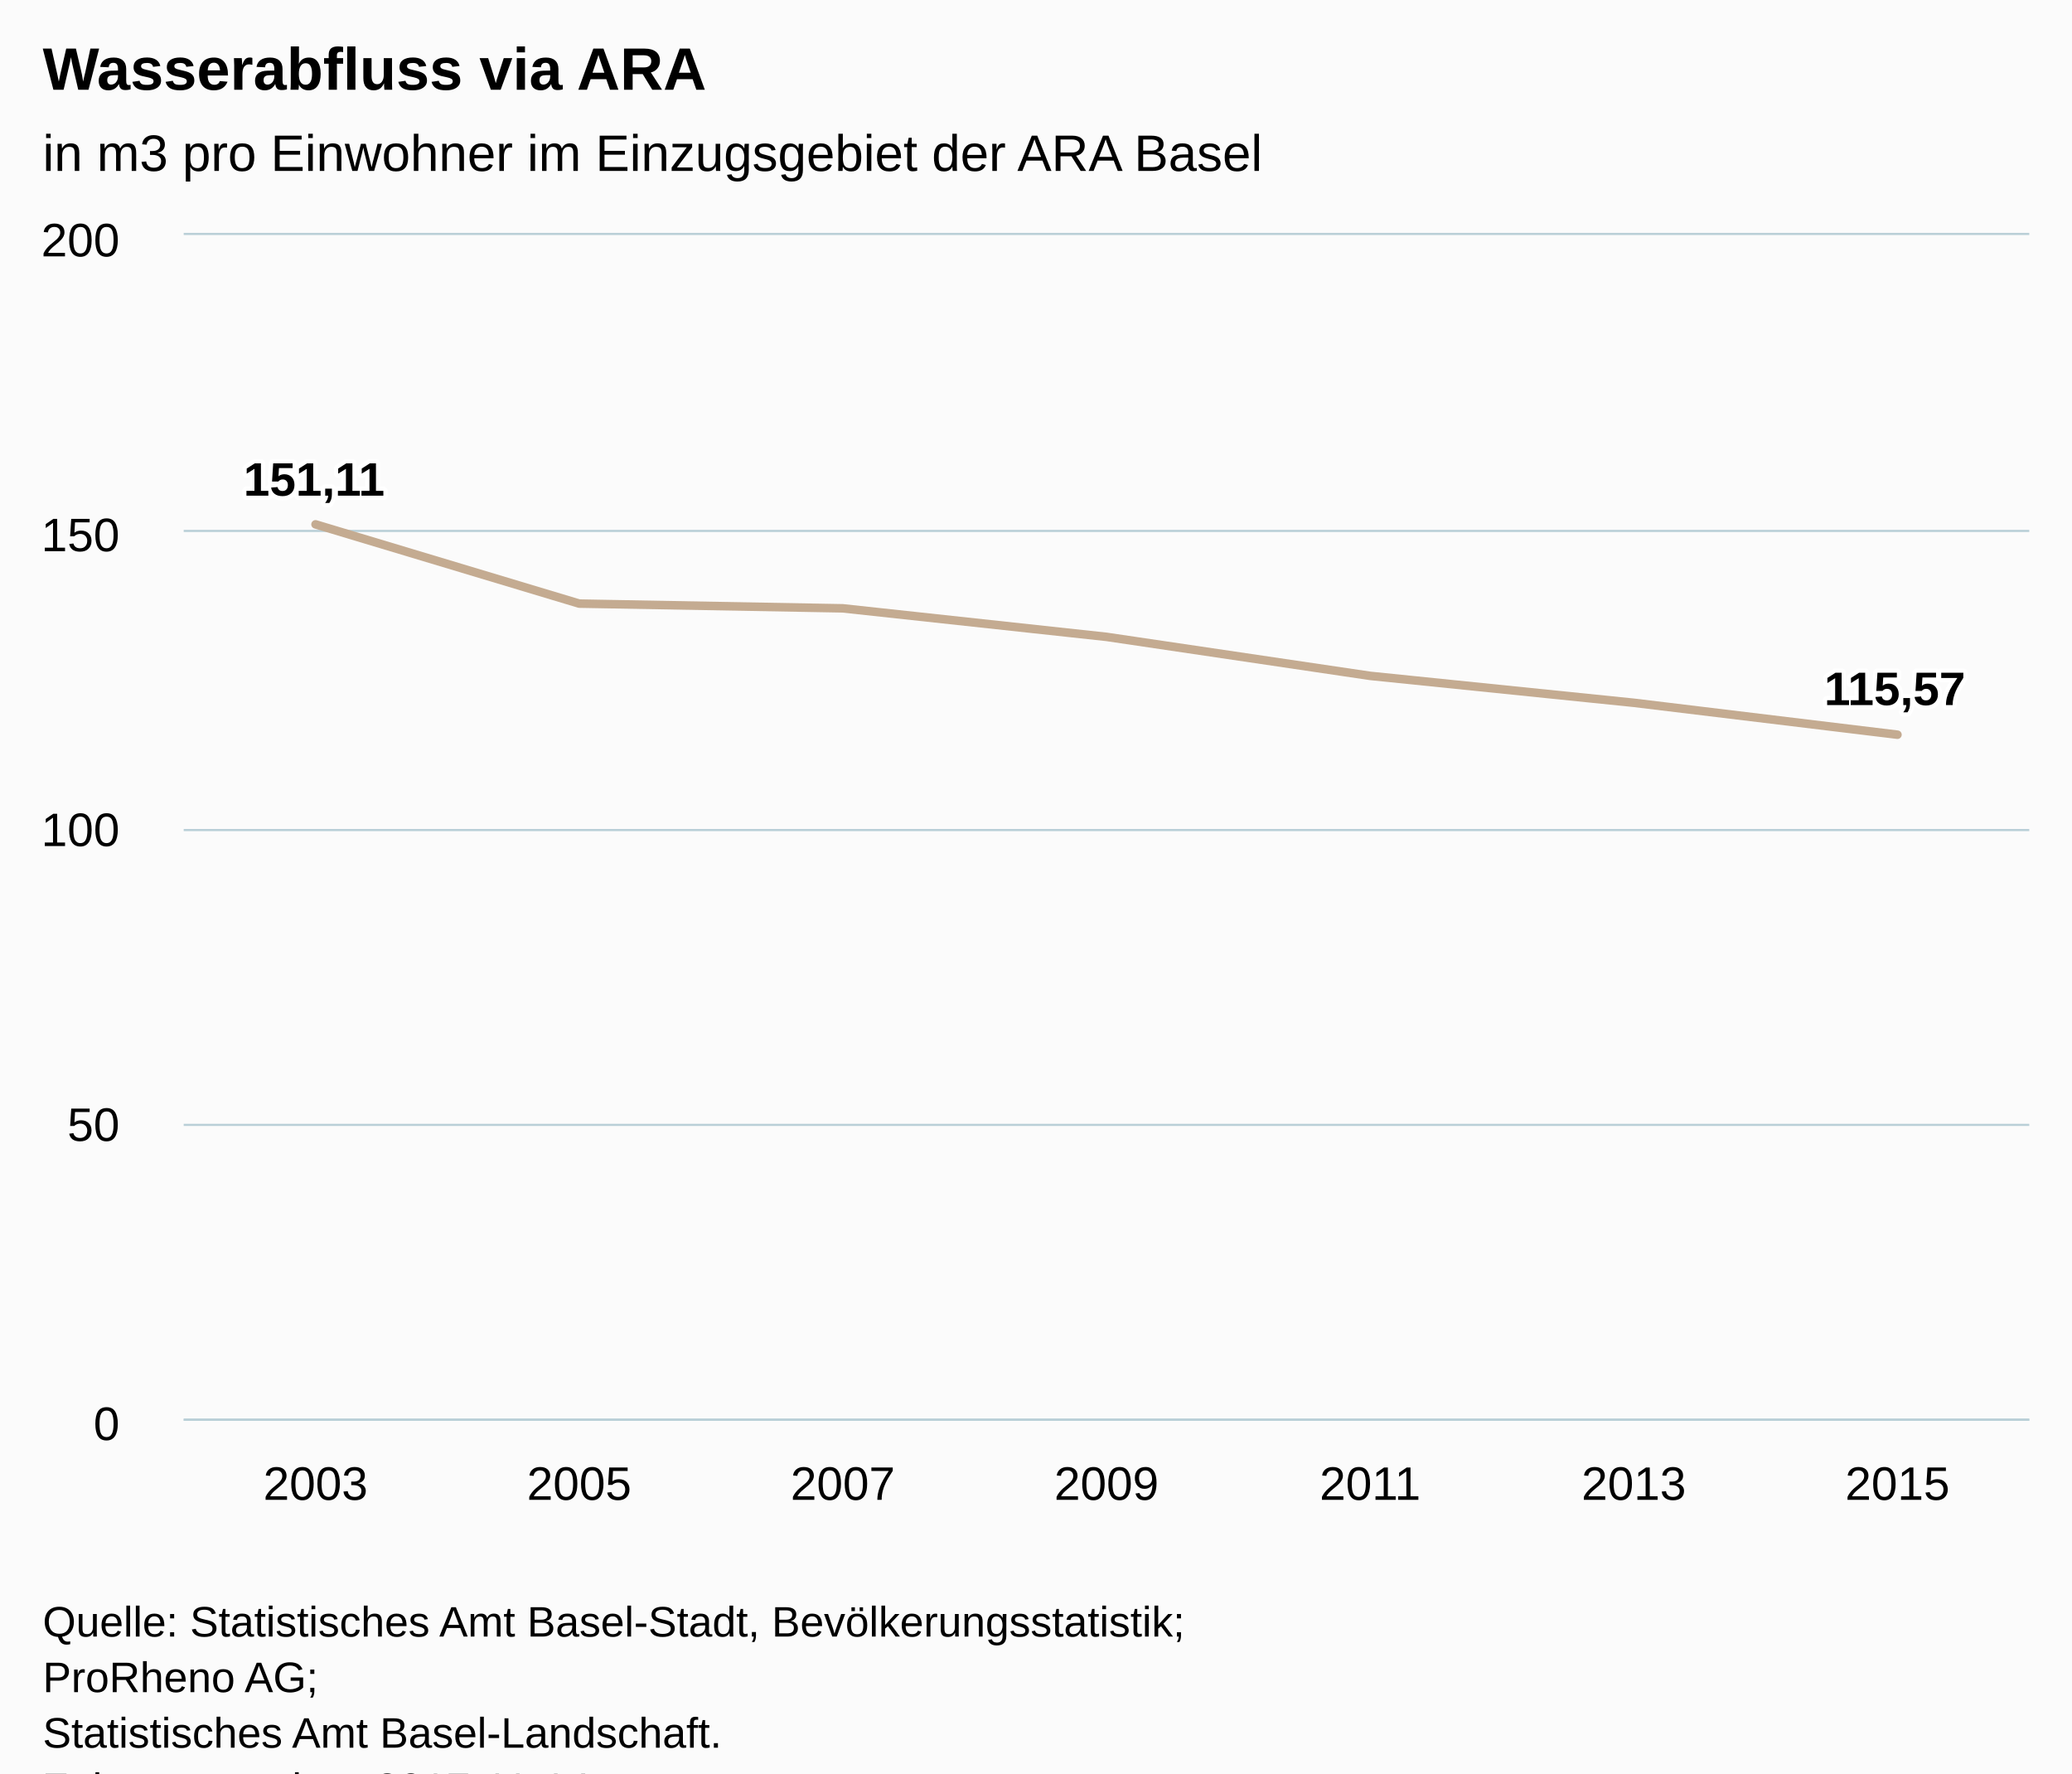
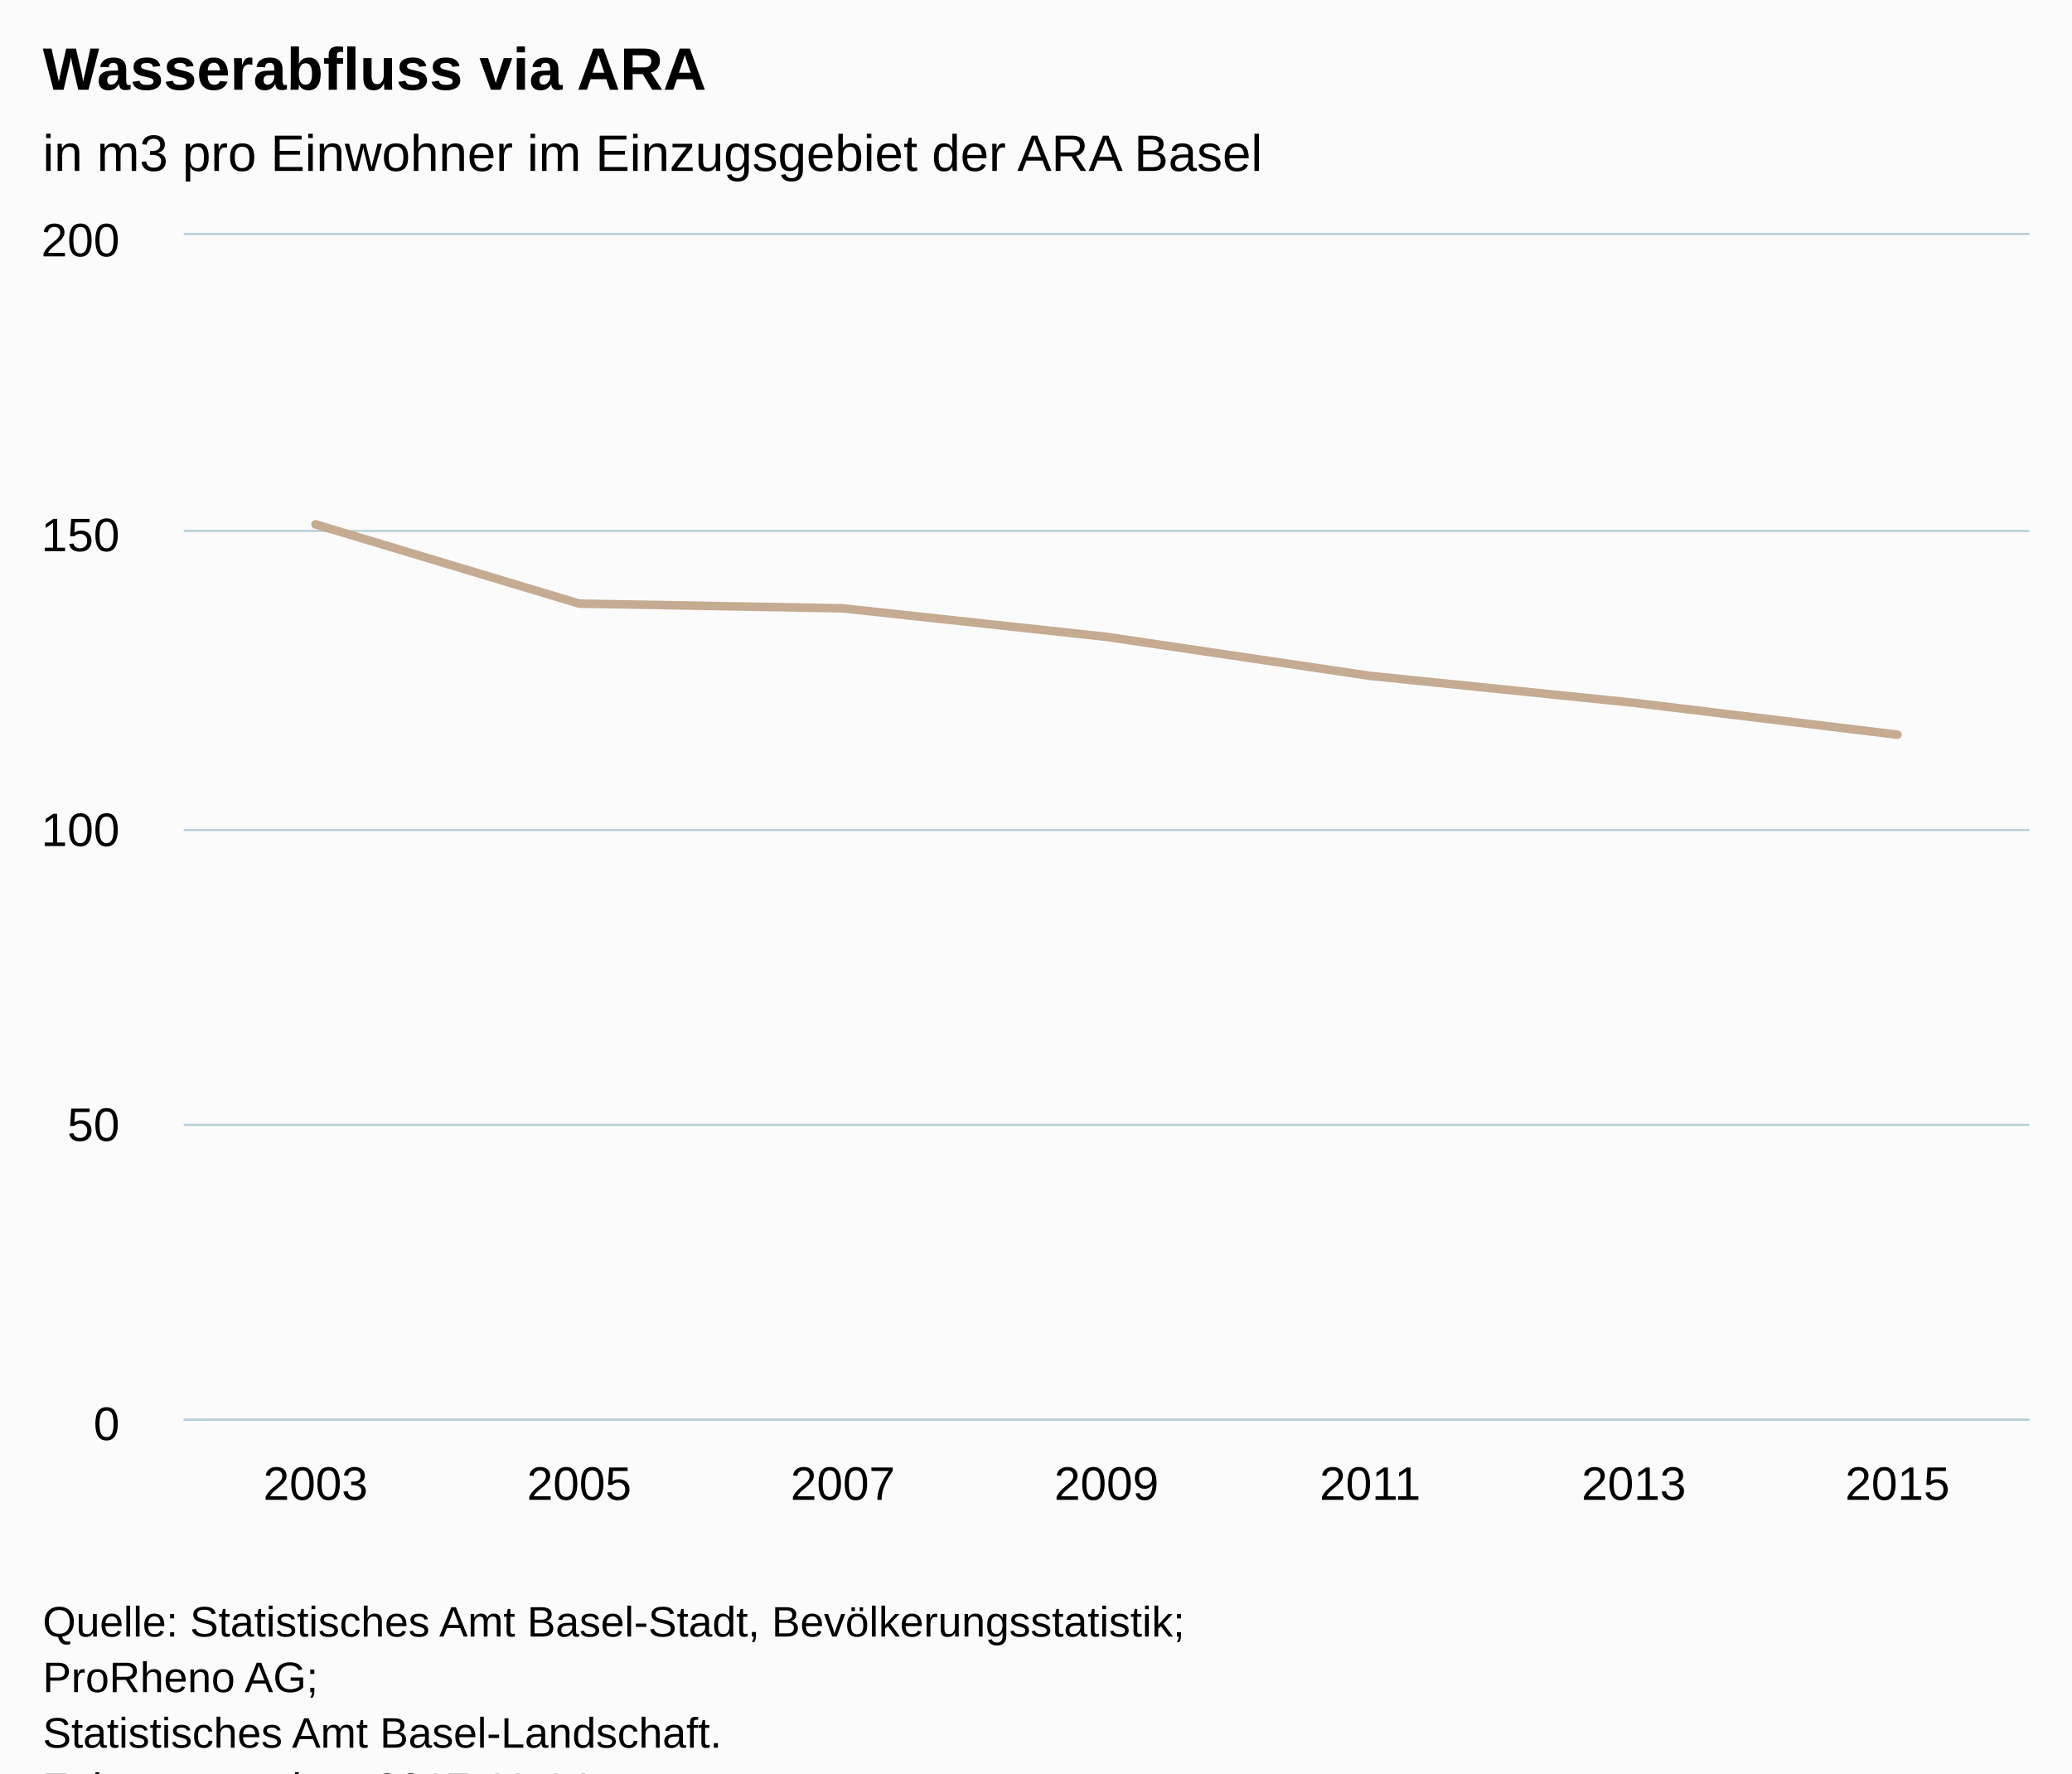
<svg xmlns="http://www.w3.org/2000/svg" version="1.1" class="highcharts-root" style="font-family:Arial;font-size:12px;" viewBox="0 0 485 415">
  <defs>
-     <clipPath id="highcharts-kguxjz3-6">
+     <clipPath id="highcharts-nohfuo2-6">
      <rect x="0" y="0" width="432" height="277" fill="none" />
    </clipPath>
-     <clipPath id="highcharts-kguxjz3-7">
+     <clipPath id="highcharts-nohfuo2-7">
      <rect x="0" y="0" width="432" height="277" fill="none" />
    </clipPath>
  </defs>
  <rect fill="#fbfbfb" class="highcharts-background" x="0" y="0" width="485" height="428" rx="0" ry="0" />
  <rect fill="none" class="highcharts-plot-background" x="43" y="55" width="432" height="277" />
  <g class="highcharts-pane-group" data-z-index="0" />
  <g class="highcharts-grid highcharts-xaxis-grid " data-z-index="1">
    <path fill="none" data-z-index="1" class="highcharts-grid-line" d="M 104.5 55 L 104.5 332" opacity="1" />
    <path fill="none" data-z-index="1" class="highcharts-grid-line" d="M 165.5 55 L 165.5 332" opacity="1" />
    <path fill="none" data-z-index="1" class="highcharts-grid-line" d="M 227.5 55 L 227.5 332" opacity="1" />
    <path fill="none" data-z-index="1" class="highcharts-grid-line" d="M 289.5 55 L 289.5 332" opacity="1" />
    <path fill="none" data-z-index="1" class="highcharts-grid-line" d="M 351.5 55 L 351.5 332" opacity="1" />
    <path fill="none" data-z-index="1" class="highcharts-grid-line" d="M 412.5 55 L 412.5 332" opacity="1" />
    <path fill="none" data-z-index="1" class="highcharts-grid-line" d="M 474.5 55 L 474.5 332" opacity="1" />
    <path fill="none" data-z-index="1" class="highcharts-grid-line" d="M 42.5 55 L 42.5 332" opacity="1" />
  </g>
  <g class="highcharts-grid highcharts-yaxis-grid " data-z-index="1">
    <path fill="none" stroke="#B9CFD7" stroke-width="0.5" data-z-index="1" class="highcharts-grid-line" d="M 43 332.25 L 475 332.25" opacity="1" />
    <path fill="none" stroke="#B9CFD7" stroke-width="0.5" data-z-index="1" class="highcharts-grid-line" d="M 43 263.25 L 475 263.25" opacity="1" />
    <path fill="none" stroke="#B9CFD7" stroke-width="0.5" data-z-index="1" class="highcharts-grid-line" d="M 43 194.25 L 475 194.25" opacity="1" />
    <path fill="none" stroke="#B9CFD7" stroke-width="0.5" data-z-index="1" class="highcharts-grid-line" d="M 43 124.25 L 475 124.25" opacity="1" />
    <path fill="none" stroke="#B9CFD7" stroke-width="0.5" data-z-index="1" class="highcharts-grid-line" d="M 43 54.75 L 475 54.75" opacity="1" />
  </g>
  <rect fill="none" class="highcharts-plot-border" data-z-index="1" x="43" y="55" width="432" height="277" />
  <g class="highcharts-axis highcharts-xaxis " data-z-index="2">
    <path fill="none" class="highcharts-axis-line" stroke="#B9CFD7" stroke-width="0.5" data-z-index="7" d="M 43 332.25 L 475 332.25" />
  </g>
  <g class="highcharts-axis highcharts-yaxis " data-z-index="2">
    <path fill="none" class="highcharts-axis-line" data-z-index="7" d="M 43 55 L 43 332" />
  </g>
  <g class="highcharts-series-group" data-z-index="3">
-     <g data-z-index="0.1" class="highcharts-series highcharts-series-0 highcharts-line-series " transform="translate(43,55) scale(1 1)" clip-path="url(#highcharts-kguxjz3-7)">
+     <g data-z-index="0.1" class="highcharts-series highcharts-series-0 highcharts-line-series " transform="translate(43,55) scale(1 1)" clip-path="url(#highcharts-nohfuo2-7)">
      <path fill="none" d="M 30.857 67.713 L 92.571 86.258 L 154.286 87.366 L 216 94.042 L 277.714 103.169 L 339.429 109.47 L 401.143 116.936" class="highcharts-graph" data-z-index="1" stroke="#C4AB91" stroke-width="2" stroke-linejoin="round" stroke-linecap="round" />
    </g>
    <g data-z-index="0.1" class="highcharts-markers highcharts-series-0 highcharts-line-series " transform="translate(43,55) scale(1 1)" clip-path="none" />
  </g>
  <text x="10" text-anchor="start" class="highcharts-title" data-z-index="4" style="color:#000000;font-size:14px;font-weight:bold;fill:#000000;" y="21">
    <tspan>Wasserabfluss via ARA</tspan>
  </text>
  <text x="10" text-anchor="start" class="highcharts-subtitle" data-z-index="4" style="color:#000000;font-size:12px;font-weight:normal;font-family:Arial;fill:#000000;" y="40">
    <tspan>in m3 pro Einwohner im Einzugsgebiet der ARA Basel</tspan>
  </text>
-   <g data-z-index="6" class="highcharts-data-labels highcharts-series-0 highcharts-line-series " visibility="visible" transform="translate(43,55) scale(1 1)">
-     <g class="highcharts-label highcharts-data-label highcharts-data-label-color-undefined " data-z-index="1" transform="translate(9,45)">
-       <text x="5" data-z-index="1" style="font-size:11px;font-weight:bold;color:#000000;fill:#000000;" y="16">
-         <tspan x="5" y="16" class="highcharts-text-outline" fill="#FFFFFF" stroke="#FFFFFF" stroke-width="2px" stroke-linejoin="round" style="">151,11</tspan>
-         <tspan x="5" y="16">151,11</tspan>
-       </text>
-     </g>
-     <g class="highcharts-label highcharts-data-label highcharts-data-label-color-undefined " data-z-index="1" transform="translate(88,76)">
-       <text x="5" data-z-index="1" style="font-size:11px;font-weight:bold;color:#000000;fill:#000000;" y="16" />
-     </g>
-     <g class="highcharts-label highcharts-data-label highcharts-data-label-color-undefined " data-z-index="1" transform="translate(149,77)">
-       <text x="5" data-z-index="1" style="font-size:11px;font-weight:bold;color:#000000;fill:#000000;" y="16" />
-     </g>
-     <g class="highcharts-label highcharts-data-label highcharts-data-label-color-undefined " data-z-index="1" transform="translate(211,84)">
-       <text x="5" data-z-index="1" style="font-size:11px;font-weight:bold;color:#000000;fill:#000000;" y="16" />
-     </g>
-     <g class="highcharts-label highcharts-data-label highcharts-data-label-color-undefined " data-z-index="1" transform="translate(273,93)">
-       <text x="5" data-z-index="1" style="font-size:11px;font-weight:bold;color:#000000;fill:#000000;" y="16" />
-     </g>
-     <g class="highcharts-label highcharts-data-label highcharts-data-label-color-undefined " data-z-index="1" transform="translate(334,99)">
-       <text x="5" data-z-index="1" style="font-size:11px;font-weight:bold;color:#000000;fill:#000000;" y="16" />
-     </g>
-     <g class="highcharts-label highcharts-data-label highcharts-data-label-color-undefined " data-z-index="1" transform="translate(379,94)">
-       <text x="5" data-z-index="1" style="font-size:11px;font-weight:bold;color:#000000;fill:#000000;" y="16">
-         <tspan x="5" y="16" class="highcharts-text-outline" fill="#FFFFFF" stroke="#FFFFFF" stroke-width="2px" stroke-linejoin="round">115,57</tspan>
-         <tspan x="5" y="16">115,57</tspan>
-       </text>
-     </g>
-   </g>
  <g class="highcharts-axis-labels highcharts-xaxis-labels " data-z-index="7">
    <text x="73.857" style="color:#000000;cursor:default;font-size:11px;fill:#000000;" text-anchor="middle" transform="translate(0,0)" y="351" opacity="1">2003</text>
    <text x="135.571" style="color:#000000;cursor:default;font-size:11px;fill:#000000;" text-anchor="middle" transform="translate(0,0)" y="351" opacity="1">2005</text>
    <text x="197.286" style="color:#000000;cursor:default;font-size:11px;fill:#000000;" text-anchor="middle" transform="translate(0,0)" y="351" opacity="1">2007</text>
    <text x="259" style="color:#000000;cursor:default;font-size:11px;fill:#000000;" text-anchor="middle" transform="translate(0,0)" y="351" opacity="1">2009</text>
    <text x="320.714" style="color:#000000;cursor:default;font-size:11px;fill:#000000;" text-anchor="middle" transform="translate(0,0)" y="351" opacity="1">2011</text>
    <text x="382.429" style="color:#000000;cursor:default;font-size:11px;fill:#000000;" text-anchor="middle" transform="translate(0,0)" y="351" opacity="1">2013</text>
    <text x="444.143" style="color:#000000;cursor:default;font-size:11px;fill:#000000;" text-anchor="middle" transform="translate(0,0)" y="351" opacity="1">2015</text>
  </g>
  <g class="highcharts-axis-labels highcharts-yaxis-labels " data-z-index="7">
    <text x="28" style="color:#000000;cursor:default;font-size:11px;fill:#000000;" text-anchor="end" transform="translate(0,0)" y="337" opacity="1">0</text>
    <text x="28" style="color:#000000;cursor:default;font-size:11px;fill:#000000;" text-anchor="end" transform="translate(0,0)" y="267" opacity="1">50</text>
    <text x="28" style="color:#000000;cursor:default;font-size:11px;fill:#000000;" text-anchor="end" transform="translate(0,0)" y="198" opacity="1">100</text>
    <text x="28" style="color:#000000;cursor:default;font-size:11px;fill:#000000;" text-anchor="end" transform="translate(0,0)" y="129" opacity="1">150</text>
    <text x="28" style="color:#000000;cursor:default;font-size:11px;fill:#000000;" text-anchor="end" transform="translate(0,0)" y="60" opacity="1">200</text>
  </g>
  <text x="10" class="highcharts-credits" text-anchor="start" data-z-index="8" style="cursor:default;color:#000000;font-size:10px;fill:#000000;" y="383">
    <tspan>Quelle: Statistisches Amt Basel-Stadt, Bevölkerungsstatistik;</tspan>
    <tspan x="10" dy="13">ProRheno AG;</tspan>
    <tspan x="10" dy="13">Statistisches Amt Basel-Landschaft.</tspan>
    <tspan x="10" dy="13">Zuletzt geändert: 2017-11-14</tspan>
  </text>
</svg>
